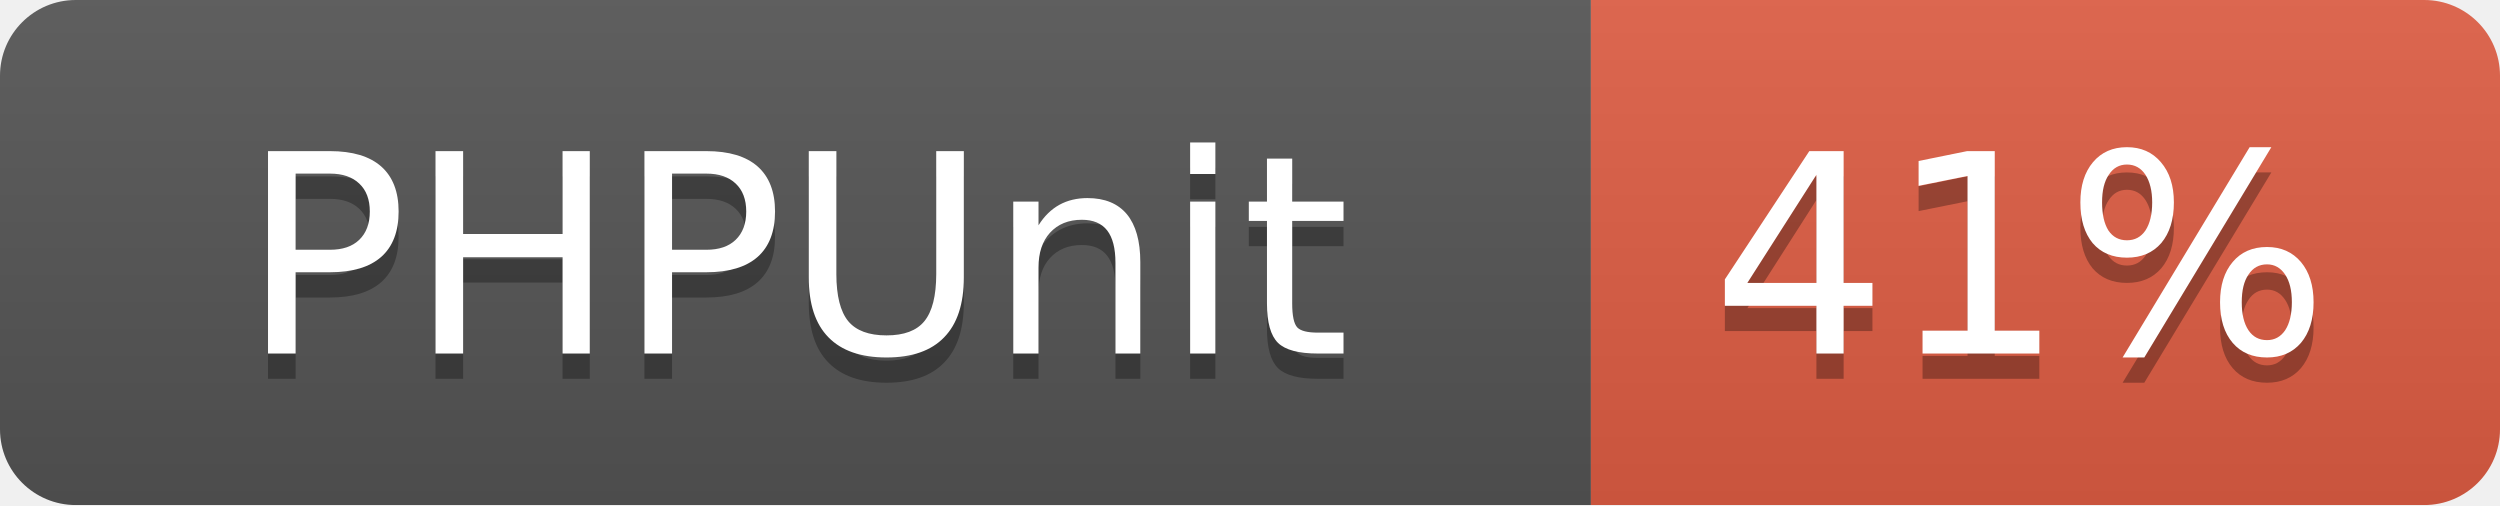
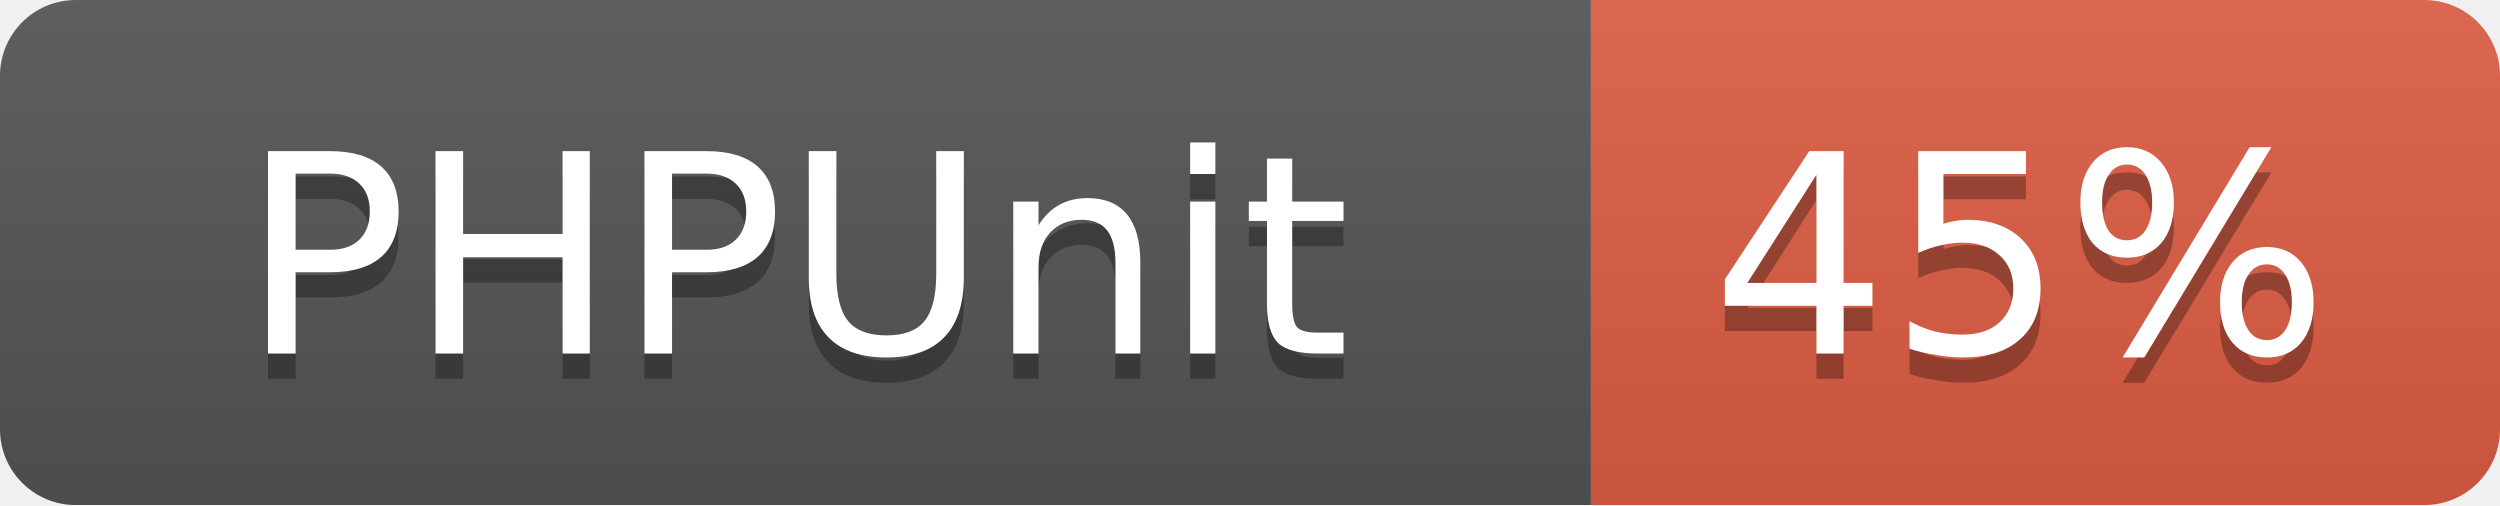
<svg xmlns="http://www.w3.org/2000/svg" width="99" height="20">
  <linearGradient id="b" x2="0" y2="100%">
    <stop offset="0" stop-color="#bbb" stop-opacity=".1" />
    <stop offset="1" stop-opacity=".1" />
  </linearGradient>
  <mask id="a">
    <rect width="99" height="20" rx="3" fill="#fff" />
  </mask>
  <g mask="url(#a)">
    <path fill="#555" d="M0 0h63v20H0z" />
    <path fill="#e05d44" d="M63 0h36v20H63z" />
    <path fill="url(#b)" d="M0 0h99v20H0z" />
  </g>
  <g fill="#fff" text-anchor="middle" font-family="DejaVu Sans,Verdana,Geneva,sans-serif" font-size="11">
    <text x="31.5" y="15" fill="#010101" fill-opacity=".3">PHPUnit</text>
    <text x="31.5" y="14">PHPUnit</text>
-     <text x="80" y="15" fill="#010101" fill-opacity=".3">41%</text>
-     <text x="80" y="14">41%</text>
+     <text x="80" y="15" fill="#010101" fill-opacity=".3">45%</text>
+     <text x="80" y="14">45%</text>
  </g>
</svg>
